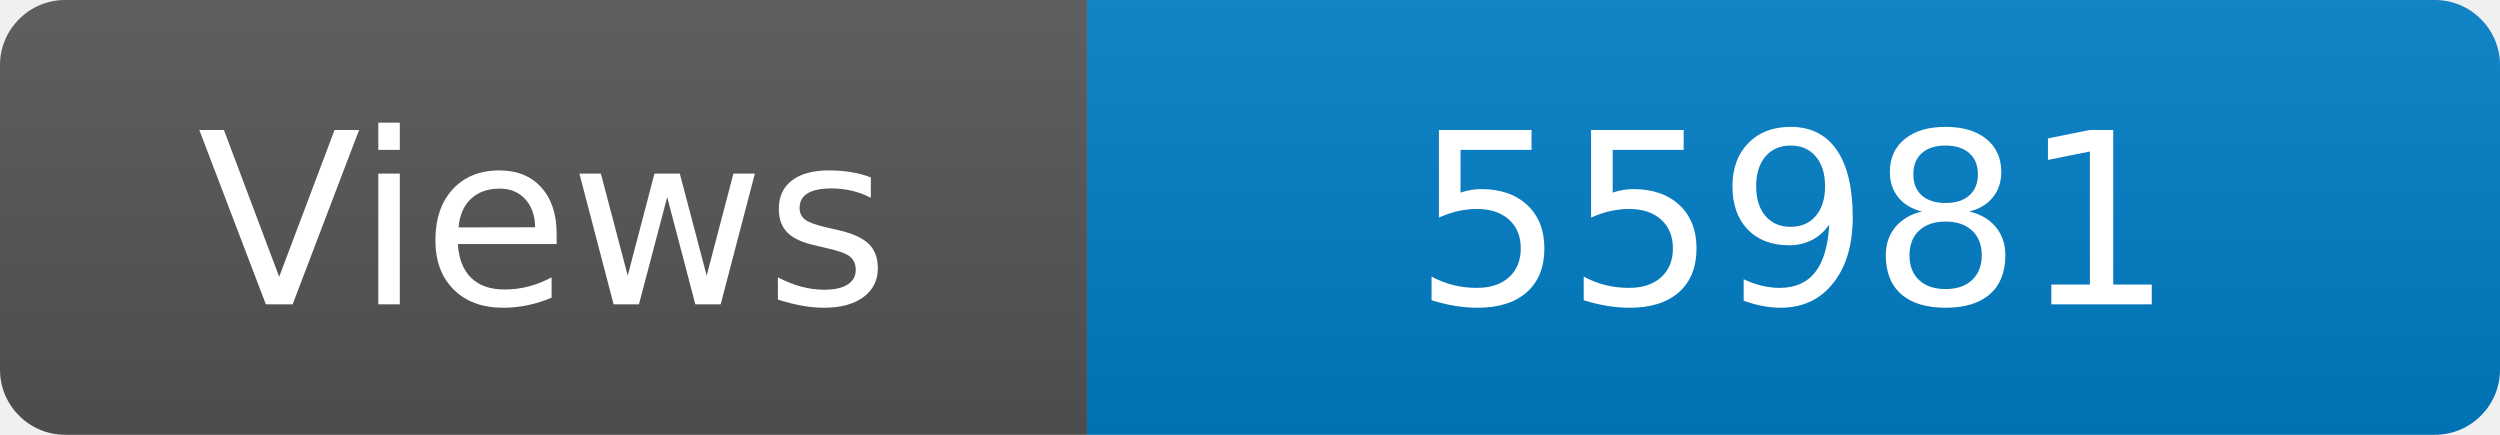
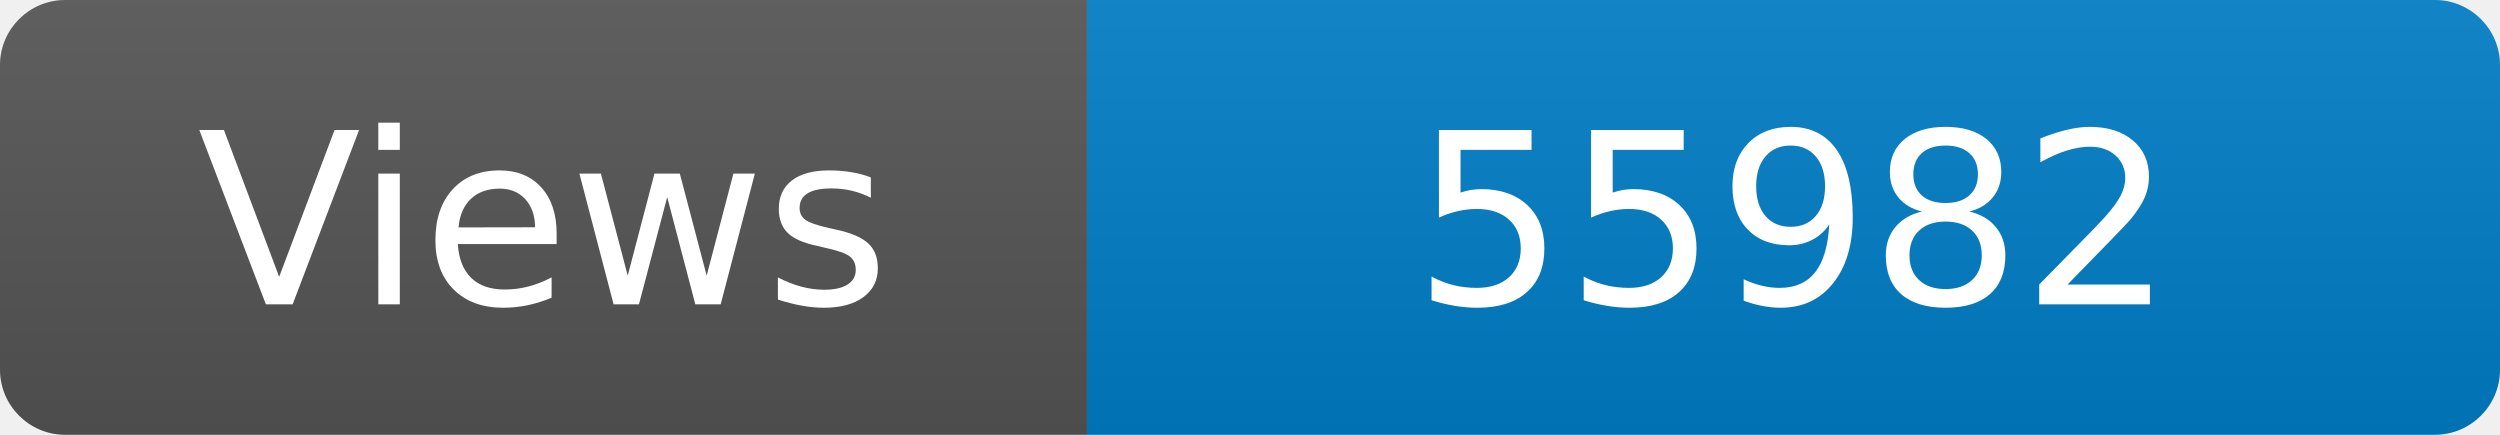
<svg xmlns="http://www.w3.org/2000/svg" width="115" height="20" role="img" aria-label="Maintained?: yes">
  <linearGradient id="s" x2="0" y2="100%">
    <stop offset="0" stop-color="#bbb" stop-opacity=".1" />
    <stop offset="1" stop-opacity=".1" />
  </linearGradient>
  <clipPath id="r">
    <rect width="115" height="20" rx="3" fill="#fff" />
  </clipPath>
  <g clip-path="url(#r)">
    <rect width="50" height="20" fill="#555" />
    <rect x="50" width="160" height="20" fill="#007ec6" />
    <rect width="115" height="20" fill="url(#s)" />
  </g>
  <g fill="#fff" text-anchor="middle" font-family="Verdana,Geneva,DejaVu Sans,sans-serif" font-size="110">
    <text x="250" y="140" transform="scale(.1)" fill="#fff">Views</text>
-     <text x="825" y="140" transform="scale(.1)" fill="#fff">55981</text>
+     <text x="825" y="140" transform="scale(.1)" fill="#fff">55982</text>
  </g>
</svg>
